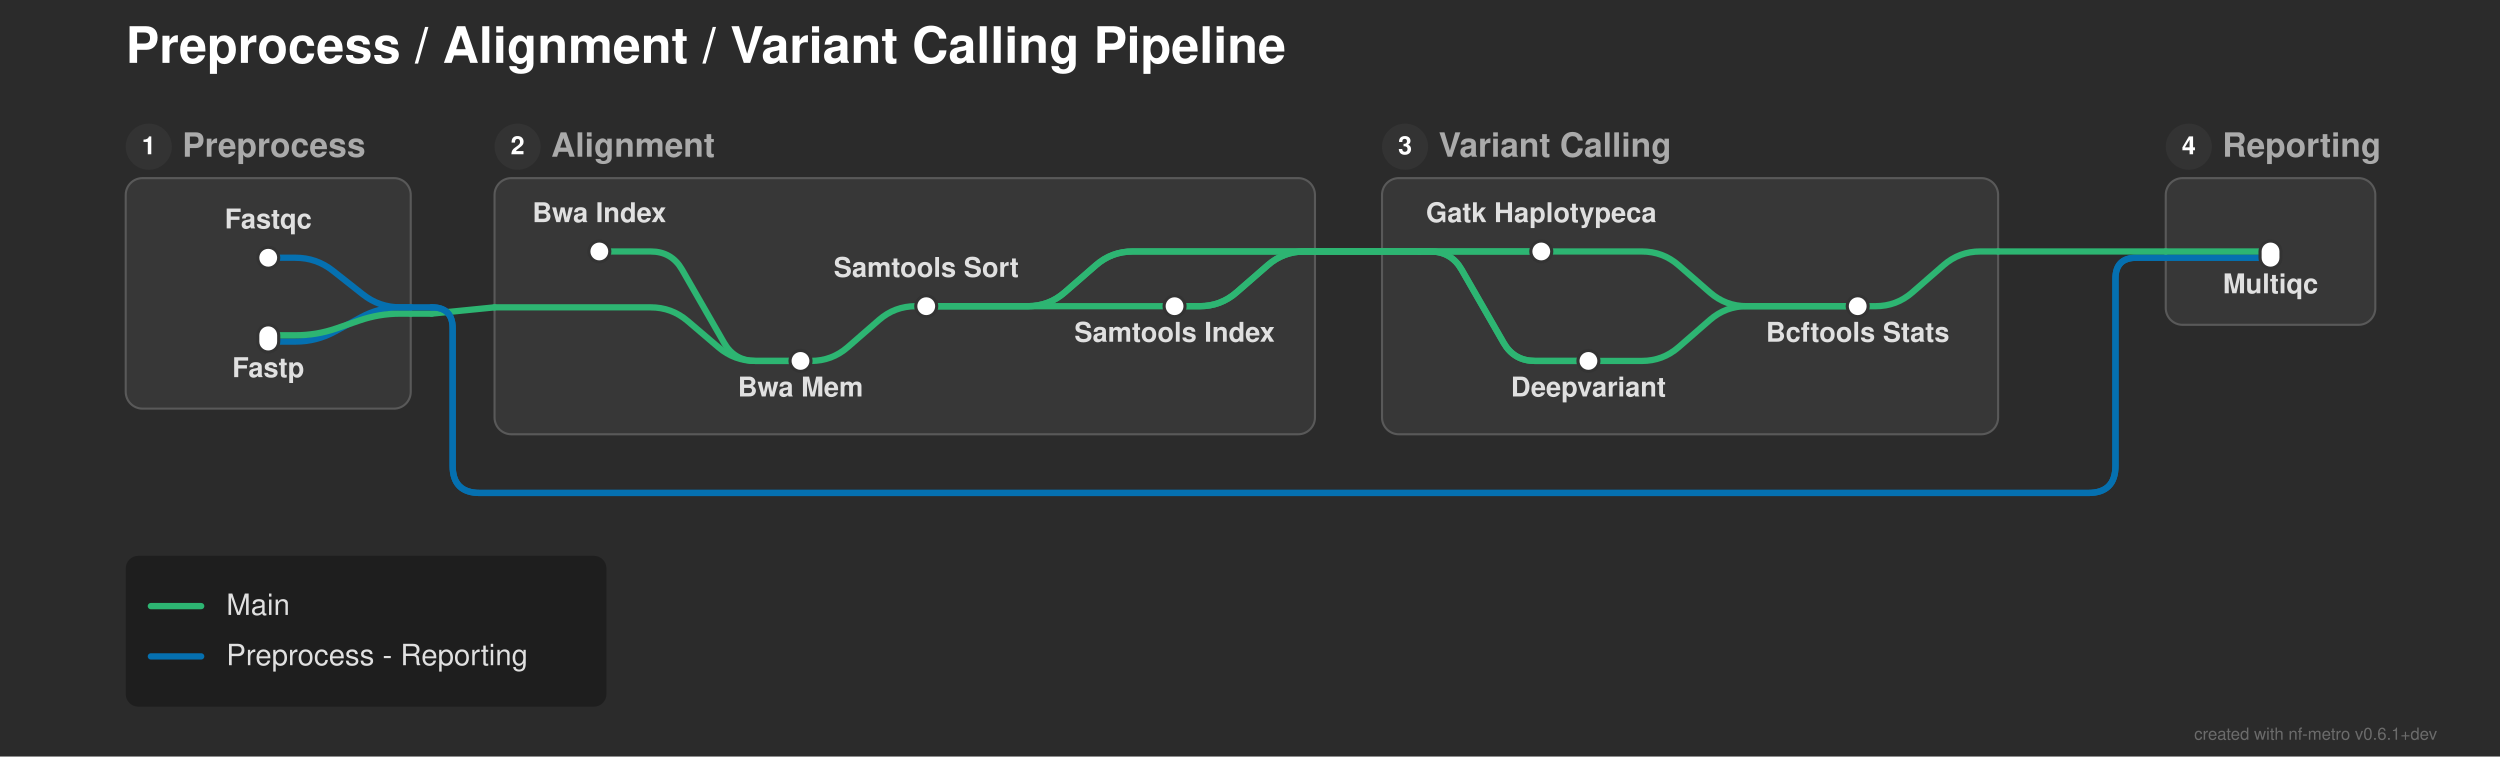
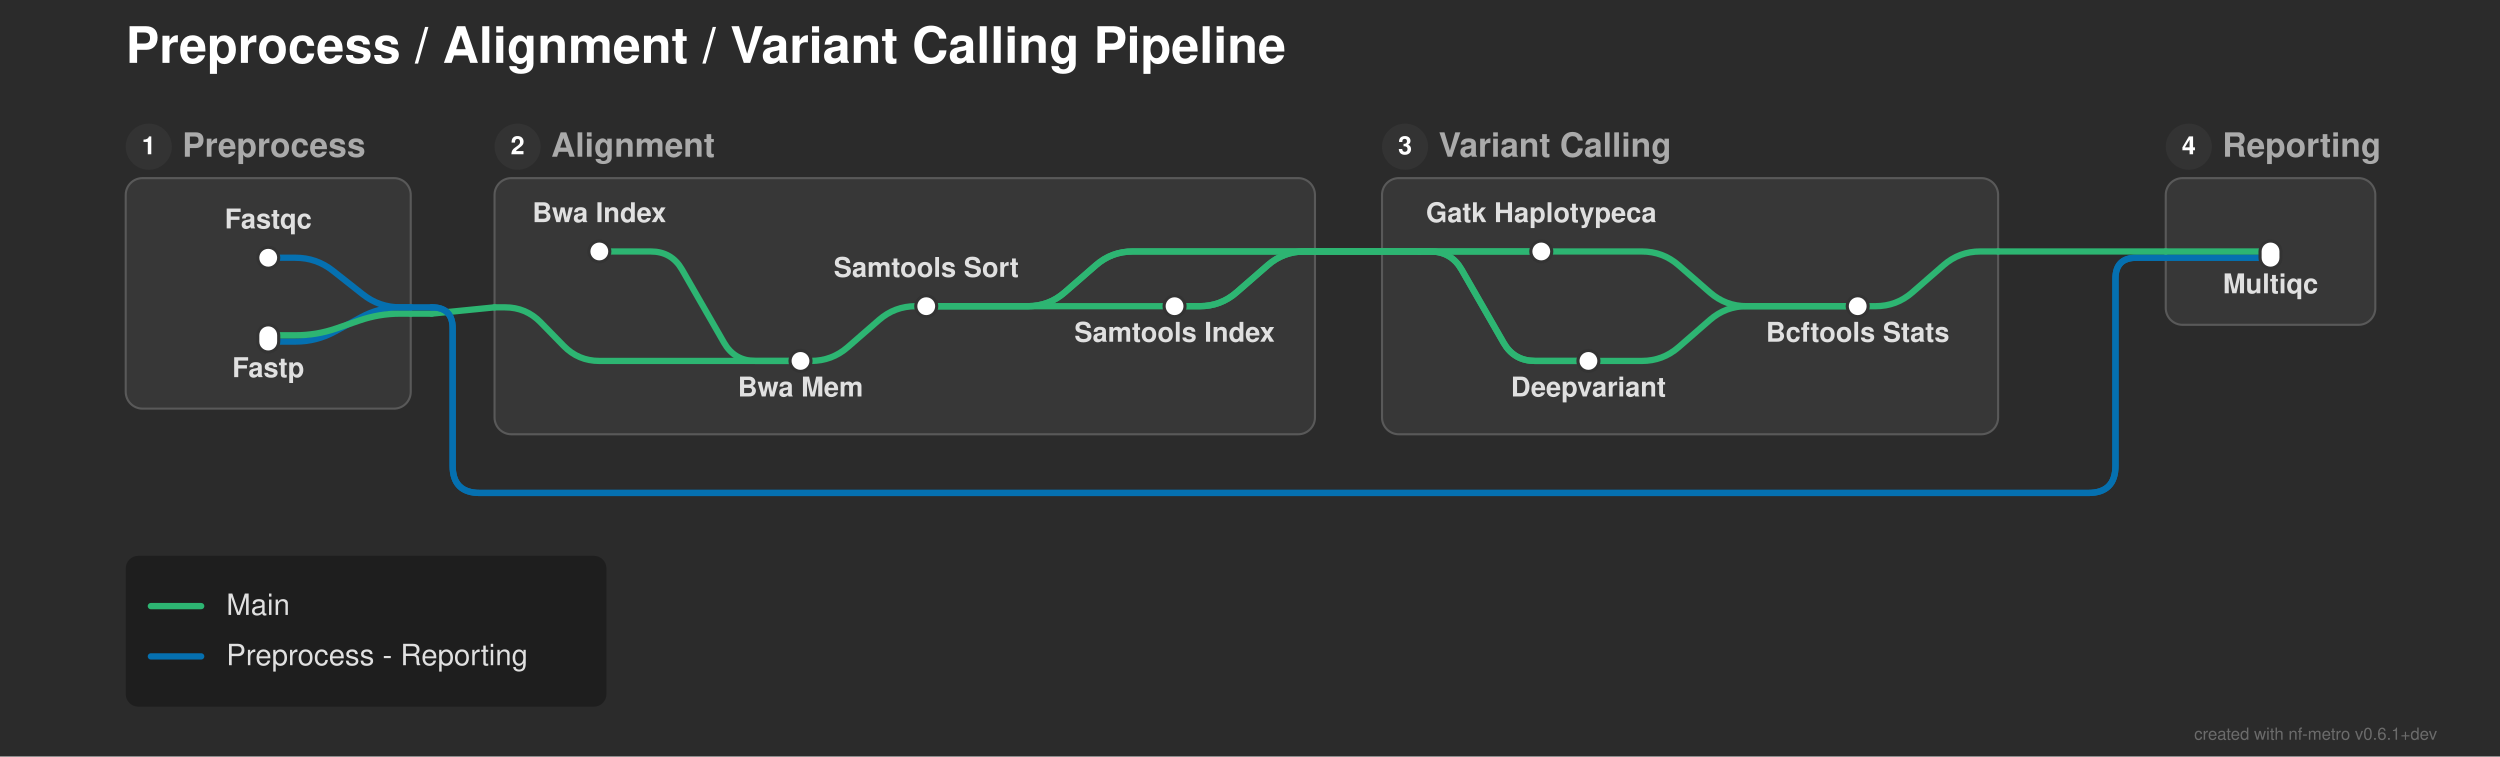
<svg xmlns="http://www.w3.org/2000/svg" width="1193" height="361" viewBox="0 0 1193 361">
  <defs>
</defs>
  <rect x="0" y="0" width="1193" height="361" fill="#2b2b2b" />
  <text x="60.0" y="30.0" font-size="24.0" fill="#ffffff" font-family="'Helvetica Neue', Helvetica, Arial, sans-serif" font-weight="bold" class="nf-metro-title">Preprocess / Alignment / Variant Calling Pipeline</text>
  <rect x="60.0" y="85.0" width="136.0" height="110.0" rx="8" ry="8" fill="#373737" stroke="#595959" stroke-width="1.0" />
  <circle cx="71.0" cy="70.0" r="11" fill="#333333" class="nf-metro-section-num-circle" />
  <text x="71.0" y="70.0" font-size="12" fill="#ffffff" font-family="'Helvetica Neue', Helvetica, Arial, sans-serif" font-weight="bold" text-anchor="middle" dy="0.3em">1</text>
  <text x="87.0" y="70.0" font-size="16.0" fill="#aaaaaa" font-family="'Helvetica Neue', Helvetica, Arial, sans-serif" font-weight="bold" dy="0.3em" class="nf-metro-section-label">Preprocess</text>
  <rect x="236.0" y="85.0" width="391.5" height="122.233" rx="8" ry="8" fill="#373737" stroke="#595959" stroke-width="1.0" />
  <circle cx="247.0" cy="70.0" r="11" fill="#333333" class="nf-metro-section-num-circle" />
  <text x="247.0" y="70.0" font-size="12" fill="#ffffff" font-family="'Helvetica Neue', Helvetica, Arial, sans-serif" font-weight="bold" text-anchor="middle" dy="0.3em">2</text>
  <text x="263.0" y="70.0" font-size="16.0" fill="#aaaaaa" font-family="'Helvetica Neue', Helvetica, Arial, sans-serif" font-weight="bold" dy="0.3em" class="nf-metro-section-label">Alignment</text>
  <rect x="659.5" y="85.0" width="294.0" height="122.233" rx="8" ry="8" fill="#373737" stroke="#595959" stroke-width="1.0" />
  <circle cx="670.5" cy="70.0" r="11" fill="#333333" class="nf-metro-section-num-circle" />
  <text x="670.5" y="70.0" font-size="12" fill="#ffffff" font-family="'Helvetica Neue', Helvetica, Arial, sans-serif" font-weight="bold" text-anchor="middle" dy="0.3em">3</text>
  <text x="686.5" y="70.0" font-size="16.0" fill="#aaaaaa" font-family="'Helvetica Neue', Helvetica, Arial, sans-serif" font-weight="bold" dy="0.3em" class="nf-metro-section-label">Variant Calling</text>
  <rect x="1033.5" y="85.0" width="100.0" height="70.0" rx="8" ry="8" fill="#373737" stroke="#595959" stroke-width="1.0" />
  <circle cx="1044.5" cy="70.0" r="11" fill="#333333" class="nf-metro-section-num-circle" />
  <text x="1044.5" y="70.0" font-size="12" fill="#ffffff" font-family="'Helvetica Neue', Helvetica, Arial, sans-serif" font-weight="bold" text-anchor="middle" dy="0.3em">4</text>
  <text x="1060.5" y="70.0" font-size="16.0" fill="#aaaaaa" font-family="'Helvetica Neue', Helvetica, Arial, sans-serif" font-weight="bold" dy="0.3em" class="nf-metro-section-label">Reporting</text>
  <path d="M382.0,172.233 L387.0,172.233 Q397.0,172.233,404.542,165.667 L419.458,152.683 Q427.0,146.117,437.0,146.117 L442.0,146.117" stroke="#2db572" stroke-width="3.0" fill="none" stroke-linecap="round" stroke-linejoin="round" />
  <path d="M758.0,172.233 L783.5,172.233 Q793.5,172.233,801.042,165.667 L815.958,152.683 Q823.5,146.117,833.5,146.117 L886.5,146.117" stroke="#2db572" stroke-width="3.0" fill="none" stroke-linecap="round" stroke-linejoin="round" />
  <path d="M128.0,163.0 L141.0,163.0 Q151.0,163.0,159.783,158.218 L172.217,151.448 Q181.0,146.667,191.0,146.667 L196.0,146.667" stroke="#0570b0" stroke-width="3.0" fill="none" stroke-linecap="round" stroke-linejoin="round" />
  <path d="M128.0,160.0 L141.0,160.0 Q151.0,160.0,160.455,156.743 L171.545,152.923 Q181.0,149.667,191.0,149.667 L196.0,149.667" stroke="#2db572" stroke-width="3.0" fill="none" stroke-linecap="round" stroke-linejoin="round" />
  <path d="M196.0,149.667 L206.0,149.667" stroke="#2db572" stroke-width="3.0" stroke-linecap="round" />
  <path d="M206.0,149.667 L236.0,146.667" stroke="#2db572" stroke-width="3.0" stroke-linecap="round" />
-   <path d="M236.0,146.667 L310.5,146.667 Q320.5,146.667,328.111,153.153 L342.889,165.747 Q350.5,172.233,360.5,172.233 L382.0,172.233" stroke="#2db572" stroke-width="3.0" fill="none" stroke-linecap="round" stroke-linejoin="round" />
+   <path d="M236.0,146.667 L241.0,146.667 Q251.0,146.667,257.991,153.816 L269.009,165.083 Q276.0,172.233,286.0,172.233 L382.0,172.233" stroke="#2db572" stroke-width="3.0" fill="none" stroke-linecap="round" stroke-linejoin="round" />
  <path d="M196.0,146.667 L206.0,146.667" stroke="#0570b0" stroke-width="3.0" stroke-linecap="round" />
  <path d="M206.0,146.667 L206.0,146.667 Q216.0,146.667,216.0,156.667 L216.0,222.233 Q216.0,235.233,229.0,235.233 L996.5,235.233 Q1009.5,235.233,1009.5,222.233 L1009.5,133.0 Q1009.5,123.0,1019.5,123.0 L1033.5,123.0" stroke="#0570b0" stroke-width="3.0" fill="none" stroke-linecap="round" stroke-linejoin="round" />
  <path d="M206.0,146.667 L206.0,146.667 Q216.0,146.667,216.0,156.667 L216.0,222.233 Q216.0,235.233,229.0,235.233 L996.5,235.233 Q1009.5,235.233,1009.5,222.233 L1009.5,133.0 Q1009.5,123.0,1019.5,123.0 L1033.5,123.0" stroke="#0570b0" stroke-width="3.0" fill="none" stroke-linecap="round" stroke-linejoin="round" />
  <path d="M442.0,146.117 L560.5,146.117" stroke="#2db572" stroke-width="3.0" stroke-linecap="round" />
  <path d="M886.5,146.117 L895.0,146.117 Q905.0,146.117,912.542,139.55 L927.458,126.566 Q935.0,120.0,945.0,120.0 L953.5,120.0" stroke="#2db572" stroke-width="3.0" fill="none" stroke-linecap="round" stroke-linejoin="round" />
  <path d="M442.0,146.117 L490.5,146.117 Q500.5,146.117,508.042,139.55 L522.958,126.566 Q530.5,120.0,540.5,120.0 L627.5,120.0" stroke="#2db572" stroke-width="3.0" fill="none" stroke-linecap="round" stroke-linejoin="round" />
  <path d="M442.0,146.117 L490.5,146.117 Q500.5,146.117,508.042,139.55 L522.958,126.566 Q530.5,120.0,540.5,120.0 L627.5,120.0" stroke="#2db572" stroke-width="3.0" fill="none" stroke-linecap="round" stroke-linejoin="round" />
  <path d="M560.5,146.117 L572.5,146.117 Q582.5,146.117,590.042,139.55 L604.958,126.566 Q612.5,120.0,622.5,120.0 L627.5,120.0" stroke="#2db572" stroke-width="3.0" fill="none" stroke-linecap="round" stroke-linejoin="round" />
  <path d="M560.5,146.117 L572.5,146.117 Q582.5,146.117,590.042,139.55 L604.958,126.566 Q612.5,120.0,622.5,120.0 L627.5,120.0" stroke="#2db572" stroke-width="3.0" fill="none" stroke-linecap="round" stroke-linejoin="round" />
  <path d="M128.0,123.0 L141.0,123.0 Q151.0,123.0,158.851,129.194 L173.149,140.473 Q181.0,146.667,191.0,146.667 L196.0,146.667" stroke="#0570b0" stroke-width="3.0" fill="none" stroke-linecap="round" stroke-linejoin="round" />
  <path d="M1033.5,123.0 L1083.5,123.0" stroke="#0570b0" stroke-width="3.0" stroke-linecap="round" />
  <path d="M1033.5,123.0 L1083.5,123.0" stroke="#0570b0" stroke-width="3.0" stroke-linecap="round" />
  <path d="M286.0,120.0 L310.5,120.0 Q320.5,120.0,325.48,128.672 L345.52,163.562 Q350.5,172.233,360.5,172.233 L382.0,172.233" stroke="#2db572" stroke-width="3.0" fill="none" stroke-linecap="round" stroke-linejoin="round" />
  <path d="M735.5,120.0 L783.5,120.0 Q793.5,120.0,801.042,126.566 L815.958,139.55 Q823.5,146.117,833.5,146.117 L886.5,146.117" stroke="#2db572" stroke-width="3.0" fill="none" stroke-linecap="round" stroke-linejoin="round" />
  <path d="M1033.5,120.0 L1083.5,120.0" stroke="#2db572" stroke-width="3.0" stroke-linecap="round" />
  <path d="M677.5,120.0 L735.5,120.0" stroke="#2db572" stroke-width="3.0" stroke-linecap="round" />
  <path d="M677.5,120.0 L682.5,120.0 Q692.5,120.0,697.48,128.672 L717.52,163.562 Q722.5,172.233,732.5,172.233 L758.0,172.233" stroke="#2db572" stroke-width="3.0" fill="none" stroke-linecap="round" stroke-linejoin="round" />
  <path d="M677.5,120.0 L735.5,120.0" stroke="#2db572" stroke-width="3.0" stroke-linecap="round" />
  <path d="M677.5,120.0 L682.5,120.0 Q692.5,120.0,697.48,128.672 L717.52,163.562 Q722.5,172.233,732.5,172.233 L758.0,172.233" stroke="#2db572" stroke-width="3.0" fill="none" stroke-linecap="round" stroke-linejoin="round" />
  <path d="M953.5,120.0 L1033.5,120.0" stroke="#2db572" stroke-width="3.0" stroke-linecap="round" />
  <path d="M627.5,120.0 L677.5,120.0" stroke="#2db572" stroke-width="3.0" stroke-linecap="round" />
  <path d="M627.5,120.0 L677.5,120.0" stroke="#2db572" stroke-width="3.0" stroke-linecap="round" />
  <path d="M627.5,120.0 L677.5,120.0" stroke="#2db572" stroke-width="3.0" stroke-linecap="round" />
  <path d="M627.5,120.0 L677.5,120.0" stroke="#2db572" stroke-width="3.0" stroke-linecap="round" />
  <rect x="123.0" y="118.0" width="10.0" height="10.0" rx="5.0" ry="5.0" fill="#ffffff" stroke="#333333" stroke-width="1.5" />
  <rect x="123.0" y="155.0" width="10.0" height="13.0" rx="5.0" ry="5.0" fill="#ffffff" stroke="#333333" stroke-width="1.5" />
  <rect x="281.0" y="115.0" width="10.0" height="10.0" rx="5.0" ry="5.0" fill="#ffffff" stroke="#333333" stroke-width="1.5" />
  <rect x="377.0" y="167.233" width="10.0" height="10.0" rx="5.0" ry="5.0" fill="#ffffff" stroke="#333333" stroke-width="1.5" />
  <rect x="437.0" y="141.117" width="10.0" height="10.0" rx="5.0" ry="5.0" fill="#ffffff" stroke="#333333" stroke-width="1.5" />
  <rect x="555.5" y="141.117" width="10.0" height="10.0" rx="5.0" ry="5.0" fill="#ffffff" stroke="#333333" stroke-width="1.5" />
  <rect x="730.5" y="115.0" width="10.0" height="10.0" rx="5.0" ry="5.0" fill="#ffffff" stroke="#333333" stroke-width="1.5" />
  <rect x="753.0" y="167.233" width="10.0" height="10.0" rx="5.0" ry="5.0" fill="#ffffff" stroke="#333333" stroke-width="1.5" />
  <rect x="881.5" y="141.117" width="10.0" height="10.0" rx="5.0" ry="5.0" fill="#ffffff" stroke="#333333" stroke-width="1.5" />
  <rect x="1078.5" y="115.0" width="10.0" height="13.0" rx="5.0" ry="5.0" fill="#ffffff" stroke="#333333" stroke-width="1.5" />
  <text x="286.0" y="106.0" font-size="13.0" fill="#e0e0e0" font-family="'Helvetica Neue', Helvetica, Arial, sans-serif" font-weight="bold" text-anchor="middle" dominant-baseline="auto">Bwa Index</text>
  <text x="735.5" y="106.0" font-size="13.0" fill="#e0e0e0" font-family="'Helvetica Neue', Helvetica, Arial, sans-serif" font-weight="bold" text-anchor="middle" dominant-baseline="auto">Gatk Haplotypeca</text>
  <text x="758.0" y="183.233" font-size="13.0" fill="#e0e0e0" font-family="'Helvetica Neue', Helvetica, Arial, sans-serif" font-weight="bold" text-anchor="middle" dominant-baseline="hanging">Deepvariant</text>
  <text x="128.0" y="109.0" font-size="13.0" fill="#e0e0e0" font-family="'Helvetica Neue', Helvetica, Arial, sans-serif" font-weight="bold" text-anchor="middle" dominant-baseline="auto">Fastqc</text>
  <text x="1083.5" y="134.0" font-size="13.0" fill="#e0e0e0" font-family="'Helvetica Neue', Helvetica, Arial, sans-serif" font-weight="bold" text-anchor="middle" dominant-baseline="hanging">Multiqc</text>
  <text x="128.0" y="174.0" font-size="13.0" fill="#e0e0e0" font-family="'Helvetica Neue', Helvetica, Arial, sans-serif" font-weight="bold" text-anchor="middle" dominant-baseline="hanging">Fastp</text>
  <text x="886.5" y="157.117" font-size="13.0" fill="#e0e0e0" font-family="'Helvetica Neue', Helvetica, Arial, sans-serif" font-weight="bold" text-anchor="middle" dominant-baseline="hanging">Bcftools Stats</text>
  <text x="382.0" y="183.233" font-size="13.0" fill="#e0e0e0" font-family="'Helvetica Neue', Helvetica, Arial, sans-serif" font-weight="bold" text-anchor="middle" dominant-baseline="hanging">Bwa Mem</text>
  <text x="442.0" y="132.117" font-size="13.0" fill="#e0e0e0" font-family="'Helvetica Neue', Helvetica, Arial, sans-serif" font-weight="bold" text-anchor="middle" dominant-baseline="auto">Samtools Sort</text>
  <text x="560.5" y="157.117" font-size="13.0" fill="#e0e0e0" font-family="'Helvetica Neue', Helvetica, Arial, sans-serif" font-weight="bold" text-anchor="middle" dominant-baseline="hanging">Samtools Index</text>
  <rect x="60.0" y="265.233" width="229.4" height="72.0" rx="6" ry="6" fill="rgba(0, 0, 0, 0.3)" />
  <path d="M72.0,289.233 L96.0,289.233" stroke="#2db572" stroke-width="3.0" stroke-linecap="round" />
  <text x="108.0" y="289.233" font-size="14.0" fill="#e0e0e0" font-family="'Helvetica Neue', Helvetica, Arial, sans-serif" dy="0.3em">Main</text>
  <path d="M72.0,313.233 L96.0,313.233" stroke="#0570b0" stroke-width="3.0" stroke-linecap="round" />
  <text x="108.0" y="313.233" font-size="14.0" fill="#e0e0e0" font-family="'Helvetica Neue', Helvetica, Arial, sans-serif" dy="0.3em">Preprocess - Reporting</text>
  <text x="1163.0" y="353.0" font-size="8" fill="rgba(150, 150, 150, 0.6)" font-family="'Helvetica Neue', Helvetica, Arial, sans-serif" text-anchor="end">created with nf-metro v0.6.1+dev</text>
</svg>
